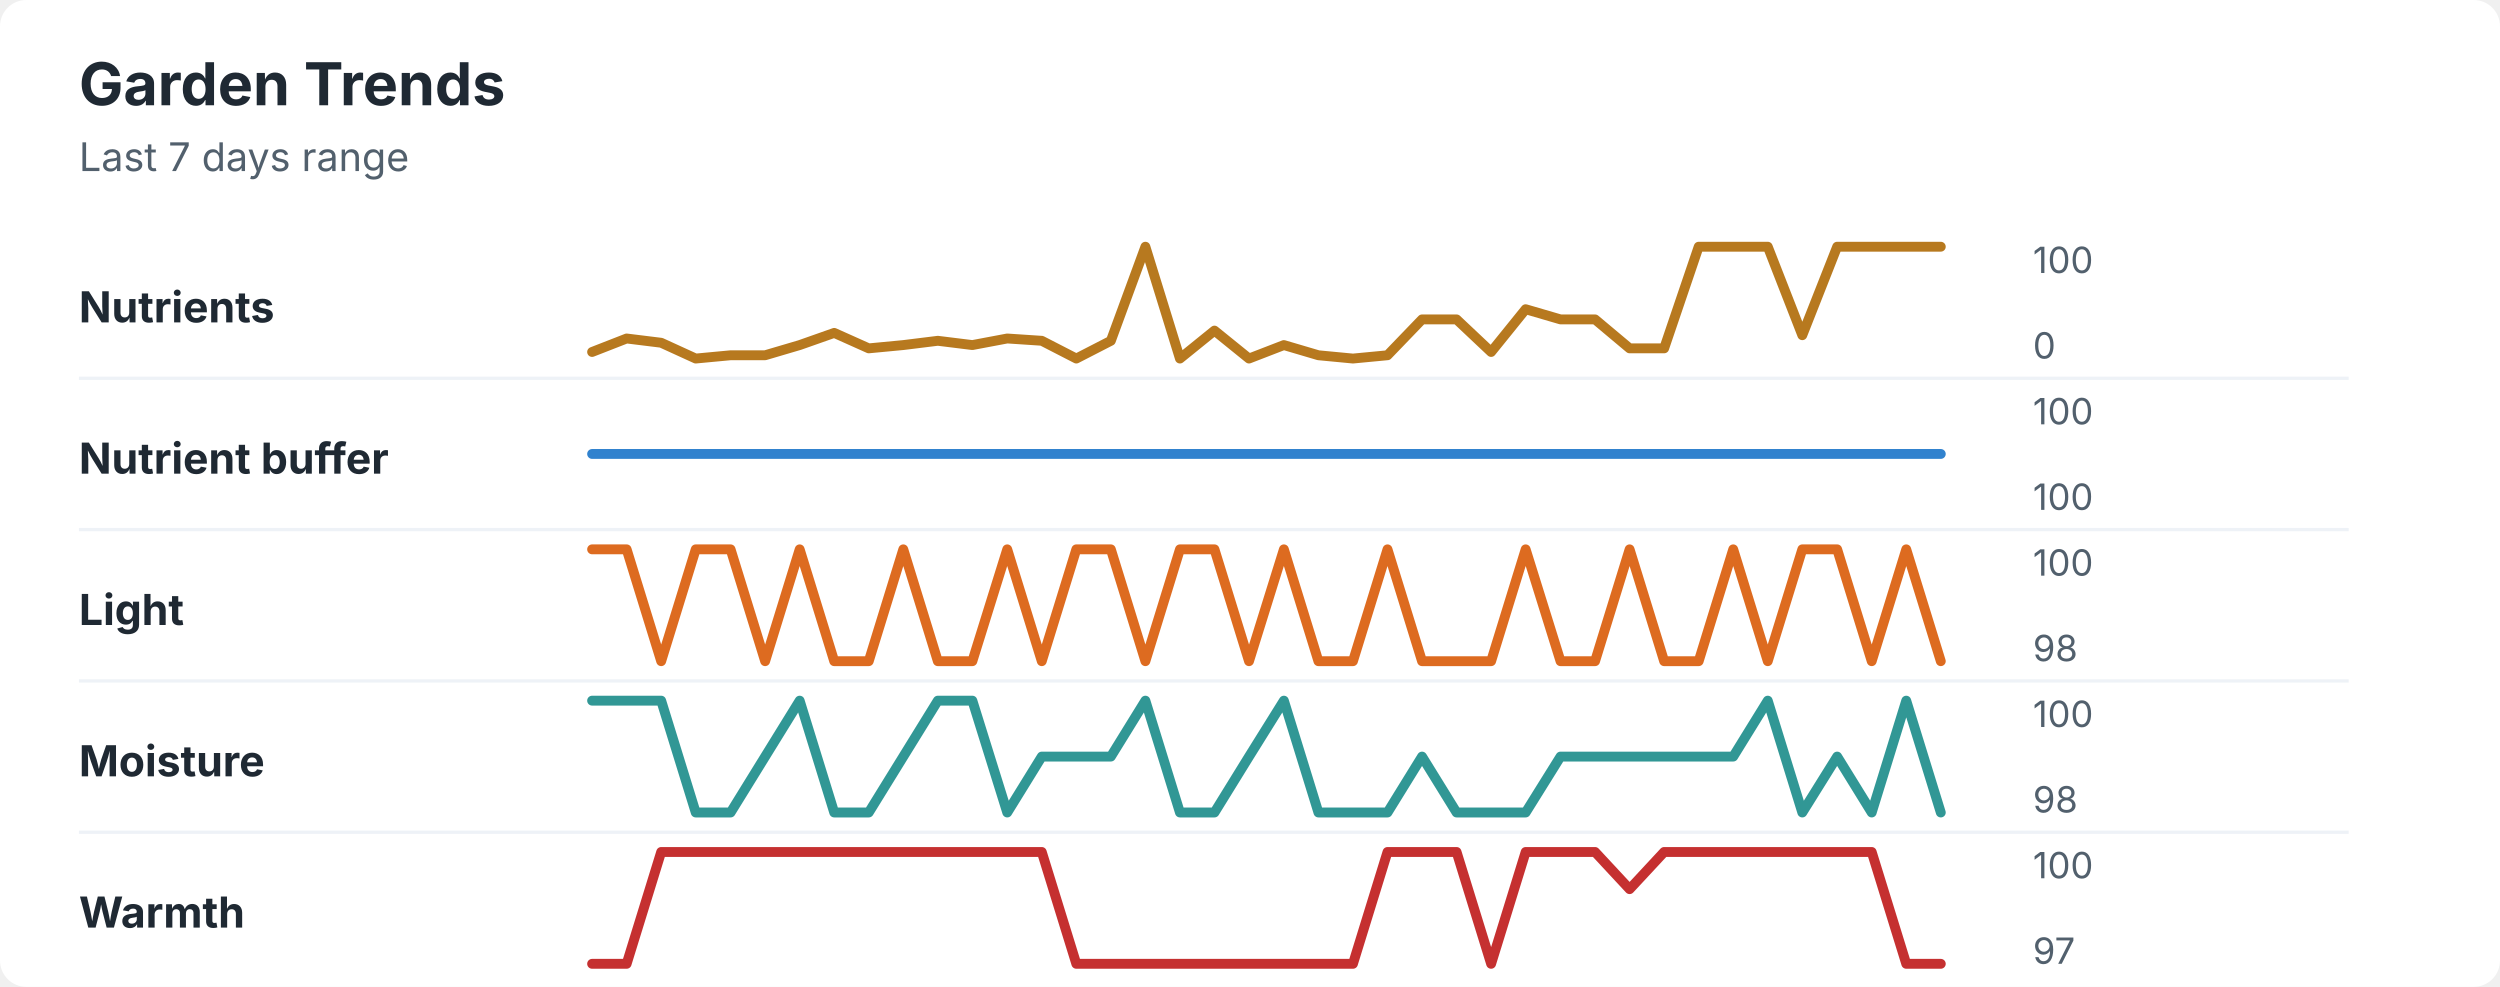
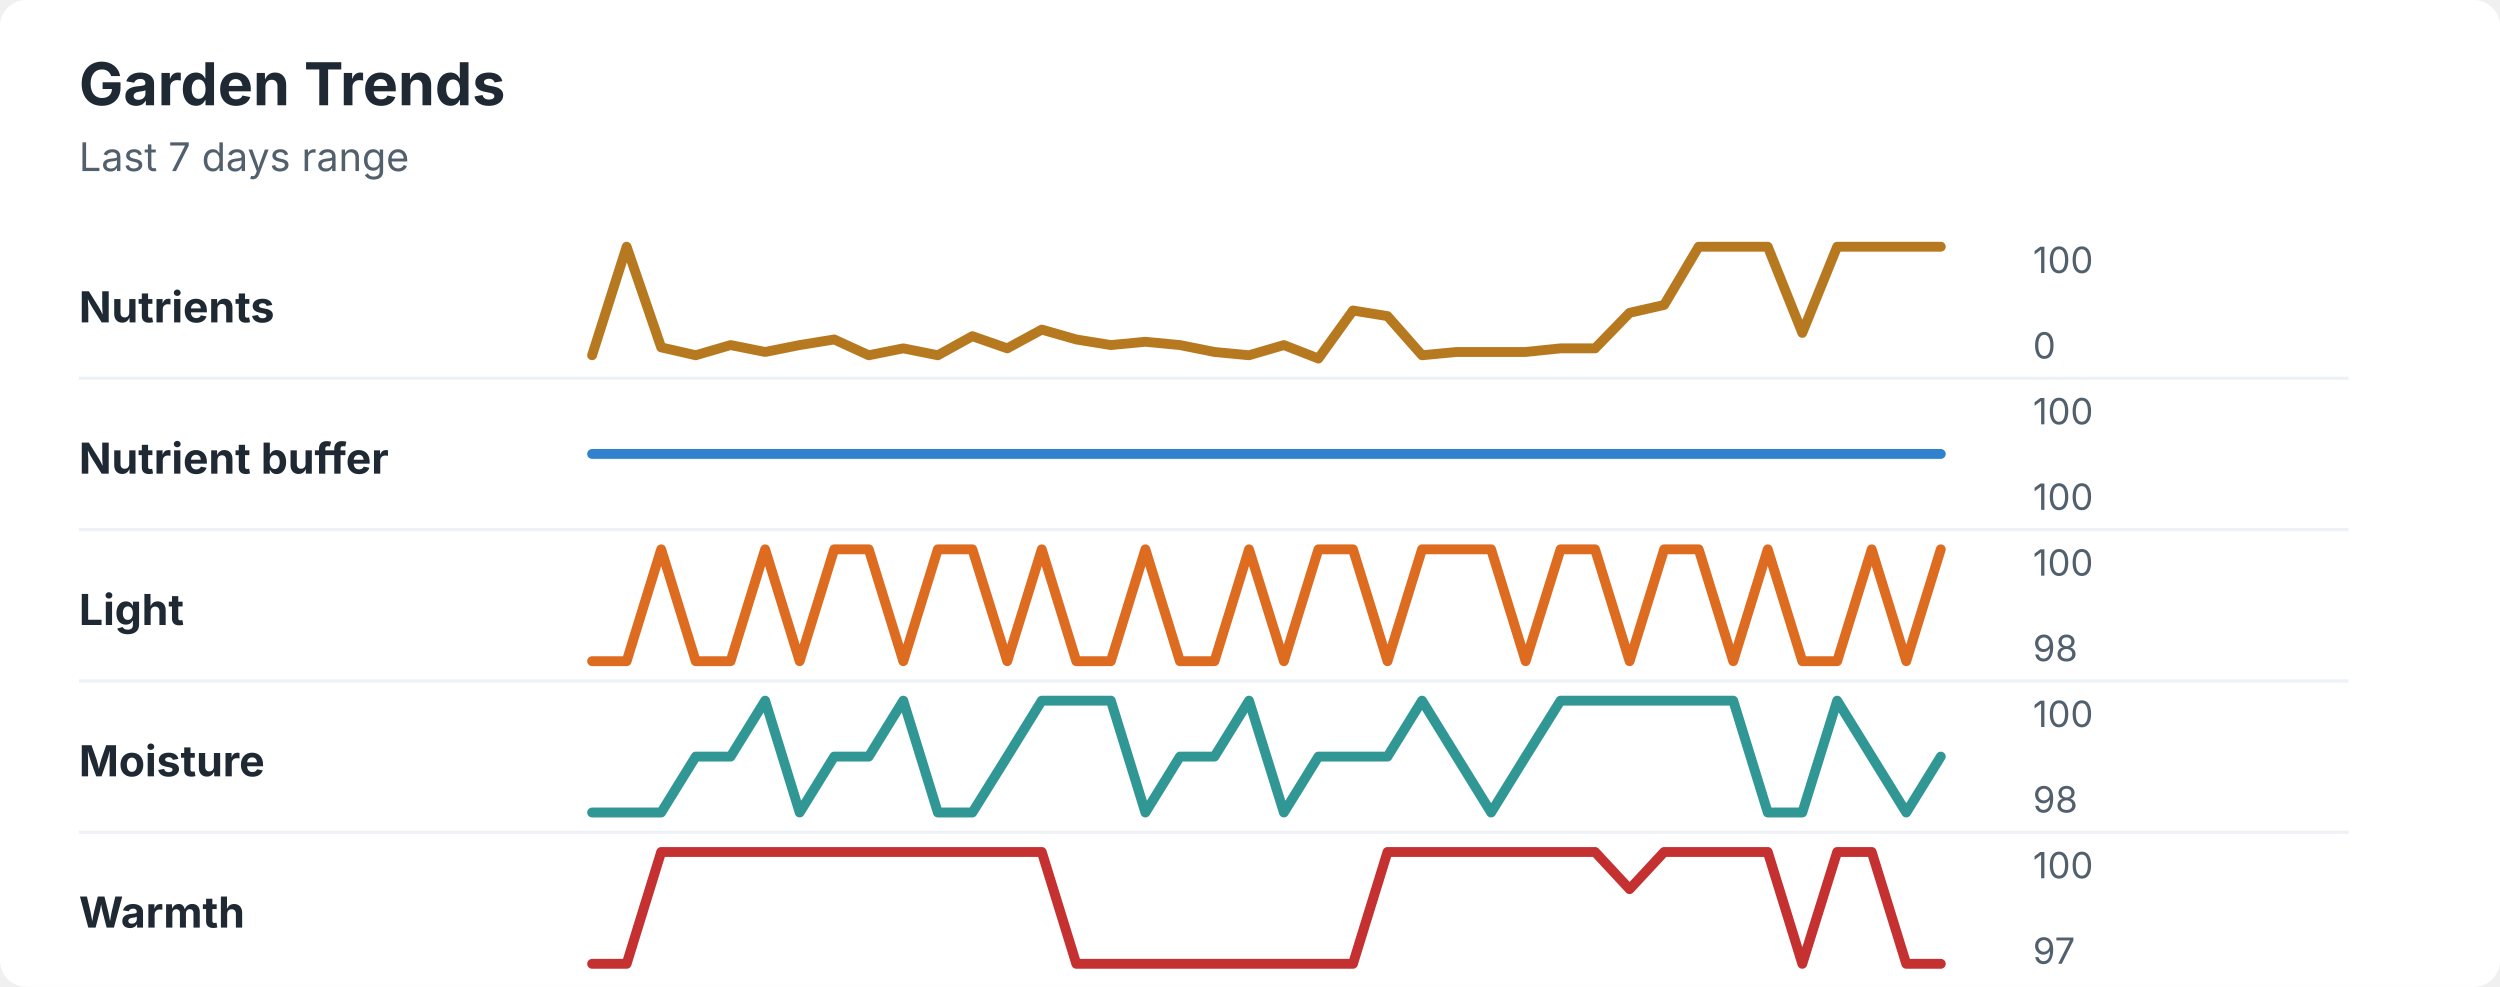
<svg xmlns="http://www.w3.org/2000/svg" width="760" height="300" viewBox="0 0 760 300" role="img" aria-labelledby="title desc">
  <rect width="760" height="300" rx="8" fill="#ffffff" />
  <style>
    text { font-family: -apple-system, BlinkMacSystemFont, "Segoe UI", sans-serif; }
    .title { font-size: 18px; font-weight: 700; fill: #1f2933; }
    .subtitle { font-size: 12px; fill: #52606d; }
    .label { font-size: 13px; font-weight: 650; fill: #1f2933; }
    .axis-value { font-size: 11px; fill: #52606d; }
    .separator { stroke: #eef2f7; stroke-width: 1; }
  </style>
  <text x="24" y="32" class="title">Garden Trends</text>
  <text x="24" y="52" class="subtitle">Last 7 days range</text>
  <text x="24" y="98" class="label">Nutrients</text>
-   <polyline points="180.0,107.0 190.5,102.9 201.0,104.2 211.5,109.0 222.1,108.0 232.6,108.0 243.1,104.9 253.6,101.2 264.1,105.9 274.6,104.9 285.1,103.6 295.6,104.9 306.2,102.9 316.7,103.6 327.2,109.0 337.7,103.6 348.2,75.0 358.7,109.0 369.2,100.5 379.7,109.0 390.3,104.9 400.8,108.0 411.3,109.0 421.8,108.0 432.3,97.1 442.8,97.1 453.3,107.0 463.8,94.0 474.4,97.1 484.9,97.1 495.4,105.9 505.9,105.9 516.4,75.0 526.9,75.0 537.4,75.0 547.9,101.9 558.5,75.0 569.0,75.0 579.5,75.0 590.0,75.0 " fill="none" stroke="#b7791f" stroke-width="3" stroke-linecap="round" stroke-linejoin="round" />
+   <polyline points="180.0,108.0 190.5,75.0 201.0,105.6 211.5,108.0 222.1,104.9 232.6,107.0 243.1,104.9 253.6,103.2 264.1,108.0 274.6,105.9 285.1,108.0 295.6,102.2 306.2,105.9 316.7,100.2 327.2,103.2 337.7,104.9 348.2,103.9 358.7,104.9 369.2,107.0 379.7,108.0 390.3,104.9 400.8,109.0 411.3,94.4 421.8,96.1 432.3,108.0 442.8,107.0 453.3,107.0 463.8,107.0 474.4,105.9 484.9,105.9 495.4,95.1 505.9,92.7 516.4,75.0 526.9,75.0 537.4,75.0 547.9,101.2 558.5,75.0 569.0,75.0 579.5,75.0 590.0,75.0 " fill="none" stroke="#b7791f" stroke-width="3" stroke-linecap="round" stroke-linejoin="round" />
  <text x="618" y="83" class="axis-value">100</text>
  <text x="618" y="109" class="axis-value">0</text>
  <line x1="24" y1="115.0" x2="714" y2="115.0" class="separator" />
  <text x="24" y="144" class="label">Nutrient buffer</text>
  <polyline points="180.0,138.0 190.5,138.0 201.0,138.0 211.5,138.0 222.1,138.0 232.6,138.0 243.1,138.0 253.6,138.0 264.1,138.0 274.6,138.0 285.1,138.0 295.6,138.0 306.2,138.0 316.7,138.0 327.2,138.0 337.7,138.0 348.2,138.0 358.7,138.0 369.2,138.0 379.7,138.0 390.3,138.0 400.8,138.0 411.3,138.0 421.8,138.0 432.3,138.0 442.8,138.0 453.3,138.0 463.8,138.0 474.4,138.0 484.9,138.0 495.4,138.0 505.9,138.0 516.4,138.0 526.9,138.0 537.4,138.0 547.9,138.0 558.5,138.0 569.0,138.0 579.5,138.0 590.0,138.0 " fill="none" stroke="#3182ce" stroke-width="3" stroke-linecap="round" stroke-linejoin="round" />
  <text x="618" y="129" class="axis-value">100</text>
  <text x="618" y="155" class="axis-value">100</text>
  <line x1="24" y1="161.0" x2="714" y2="161.0" class="separator" />
  <text x="24" y="190" class="label">Light</text>
-   <polyline points="180.0,167.0 190.5,167.0 201.0,201.0 211.5,167.0 222.1,167.0 232.6,201.0 243.1,167.0 253.6,201.0 264.1,201.0 274.6,167.0 285.1,201.0 295.6,201.0 306.2,167.0 316.7,201.0 327.2,167.0 337.7,167.0 348.2,201.0 358.7,167.0 369.2,167.0 379.7,201.0 390.3,167.0 400.8,201.0 411.3,201.0 421.8,167.0 432.3,201.0 442.8,201.0 453.3,201.0 463.8,167.0 474.4,201.0 484.9,201.0 495.4,167.0 505.9,201.0 516.4,201.0 526.9,167.0 537.4,201.0 547.9,167.0 558.5,167.0 569.0,201.0 579.5,167.0 590.0,201.0 " fill="none" stroke="#dd6b20" stroke-width="3" stroke-linecap="round" stroke-linejoin="round" />
+   <polyline points="180.0,201.0 190.5,201.0 201.0,167.0 211.5,201.0 222.1,201.0 232.6,167.0 243.1,201.0 253.6,167.0 264.1,167.0 274.6,201.0 285.1,167.0 295.6,167.0 306.2,201.0 316.7,167.0 327.2,201.0 337.7,201.0 348.2,167.0 358.7,201.0 369.2,201.0 379.7,167.0 390.3,201.0 400.8,167.0 411.3,167.0 421.8,201.0 432.3,167.0 442.8,167.0 453.3,167.0 463.8,201.0 474.4,167.0 484.9,167.0 495.4,201.0 505.9,167.0 516.4,167.0 526.9,201.0 537.4,167.0 547.9,201.0 558.5,201.0 569.0,167.0 579.5,201.0 590.0,167.0 " fill="none" stroke="#dd6b20" stroke-width="3" stroke-linecap="round" stroke-linejoin="round" />
  <text x="618" y="175" class="axis-value">100</text>
  <text x="618" y="201" class="axis-value">98</text>
  <line x1="24" y1="207.0" x2="714" y2="207.0" class="separator" />
  <text x="24" y="236" class="label">Moisture</text>
-   <polyline points="180.0,213.0 190.5,213.0 201.0,213.0 211.5,247.0 222.1,247.0 232.6,230.0 243.1,213.0 253.6,247.0 264.1,247.0 274.6,230.0 285.1,213.0 295.6,213.0 306.2,247.0 316.7,230.0 327.2,230.0 337.7,230.0 348.2,213.0 358.7,247.0 369.2,247.0 379.7,230.0 390.3,213.0 400.8,247.0 411.3,247.0 421.8,247.0 432.3,230.0 442.8,247.0 453.3,247.0 463.8,247.0 474.4,230.0 484.9,230.0 495.4,230.0 505.9,230.0 516.4,230.0 526.9,230.0 537.4,213.0 547.9,247.0 558.5,230.0 569.0,247.0 579.5,213.0 590.0,247.0 " fill="none" stroke="#319795" stroke-width="3" stroke-linecap="round" stroke-linejoin="round" />
+   <polyline points="180.0,247.0 190.5,247.0 201.0,247.0 211.5,230.0 222.1,230.0 232.6,213.0 243.1,247.0 253.6,230.0 264.1,230.0 274.6,213.0 285.1,247.0 295.6,247.0 306.2,230.0 316.7,213.0 327.2,213.0 337.7,213.0 348.2,247.0 358.7,230.0 369.2,230.0 379.7,213.0 390.3,247.0 400.8,230.0 411.3,230.0 421.8,230.0 432.3,213.0 442.8,230.0 453.3,247.0 463.8,230.0 474.4,213.0 484.9,213.0 495.4,213.0 505.9,213.0 516.4,213.0 526.9,213.0 537.4,247.0 547.9,247.0 558.5,213.0 569.0,230.0 579.5,247.0 590.0,230.0 " fill="none" stroke="#319795" stroke-width="3" stroke-linecap="round" stroke-linejoin="round" />
  <text x="618" y="221" class="axis-value">100</text>
  <text x="618" y="247" class="axis-value">98</text>
  <line x1="24" y1="253.0" x2="714" y2="253.0" class="separator" />
  <text x="24" y="282" class="label">Warmth</text>
-   <polyline points="180.0,293.0 190.5,293.0 201.0,259.0 211.5,259.0 222.1,259.0 232.6,259.0 243.1,259.0 253.6,259.0 264.1,259.0 274.6,259.0 285.1,259.0 295.6,259.0 306.2,259.0 316.7,259.0 327.2,293.0 337.7,293.0 348.2,293.0 358.7,293.0 369.2,293.0 379.7,293.0 390.3,293.0 400.8,293.0 411.3,293.0 421.8,259.0 432.3,259.0 442.8,259.0 453.3,293.0 463.8,259.0 474.4,259.0 484.9,259.0 495.4,270.3 505.9,259.0 516.4,259.0 526.9,259.0 537.4,259.0 547.9,259.0 558.5,259.0 569.0,259.0 579.5,293.0 590.0,293.0 " fill="none" stroke="#c53030" stroke-width="3" stroke-linecap="round" stroke-linejoin="round" />
+   <polyline points="180.0,293.0 190.5,293.0 201.0,259.0 211.5,259.0 222.1,259.0 232.6,259.0 243.1,259.0 253.6,259.0 264.1,259.0 274.6,259.0 285.1,259.0 295.6,259.0 306.2,259.0 316.7,259.0 327.2,293.0 337.7,293.0 348.2,293.0 358.7,293.0 369.2,293.0 379.7,293.0 390.3,293.0 400.8,293.0 411.3,293.0 421.8,259.0 432.3,259.0 442.8,259.0 453.3,259.0 463.8,259.0 474.4,259.0 484.9,259.0 495.4,270.3 505.9,259.0 516.4,259.0 526.9,259.0 537.4,259.0 547.9,293.0 558.5,259.0 569.0,259.0 579.5,293.0 590.0,293.0 " fill="none" stroke="#c53030" stroke-width="3" stroke-linecap="round" stroke-linejoin="round" />
  <text x="618" y="267" class="axis-value">100</text>
  <text x="618" y="293" class="axis-value">97</text>
</svg>
